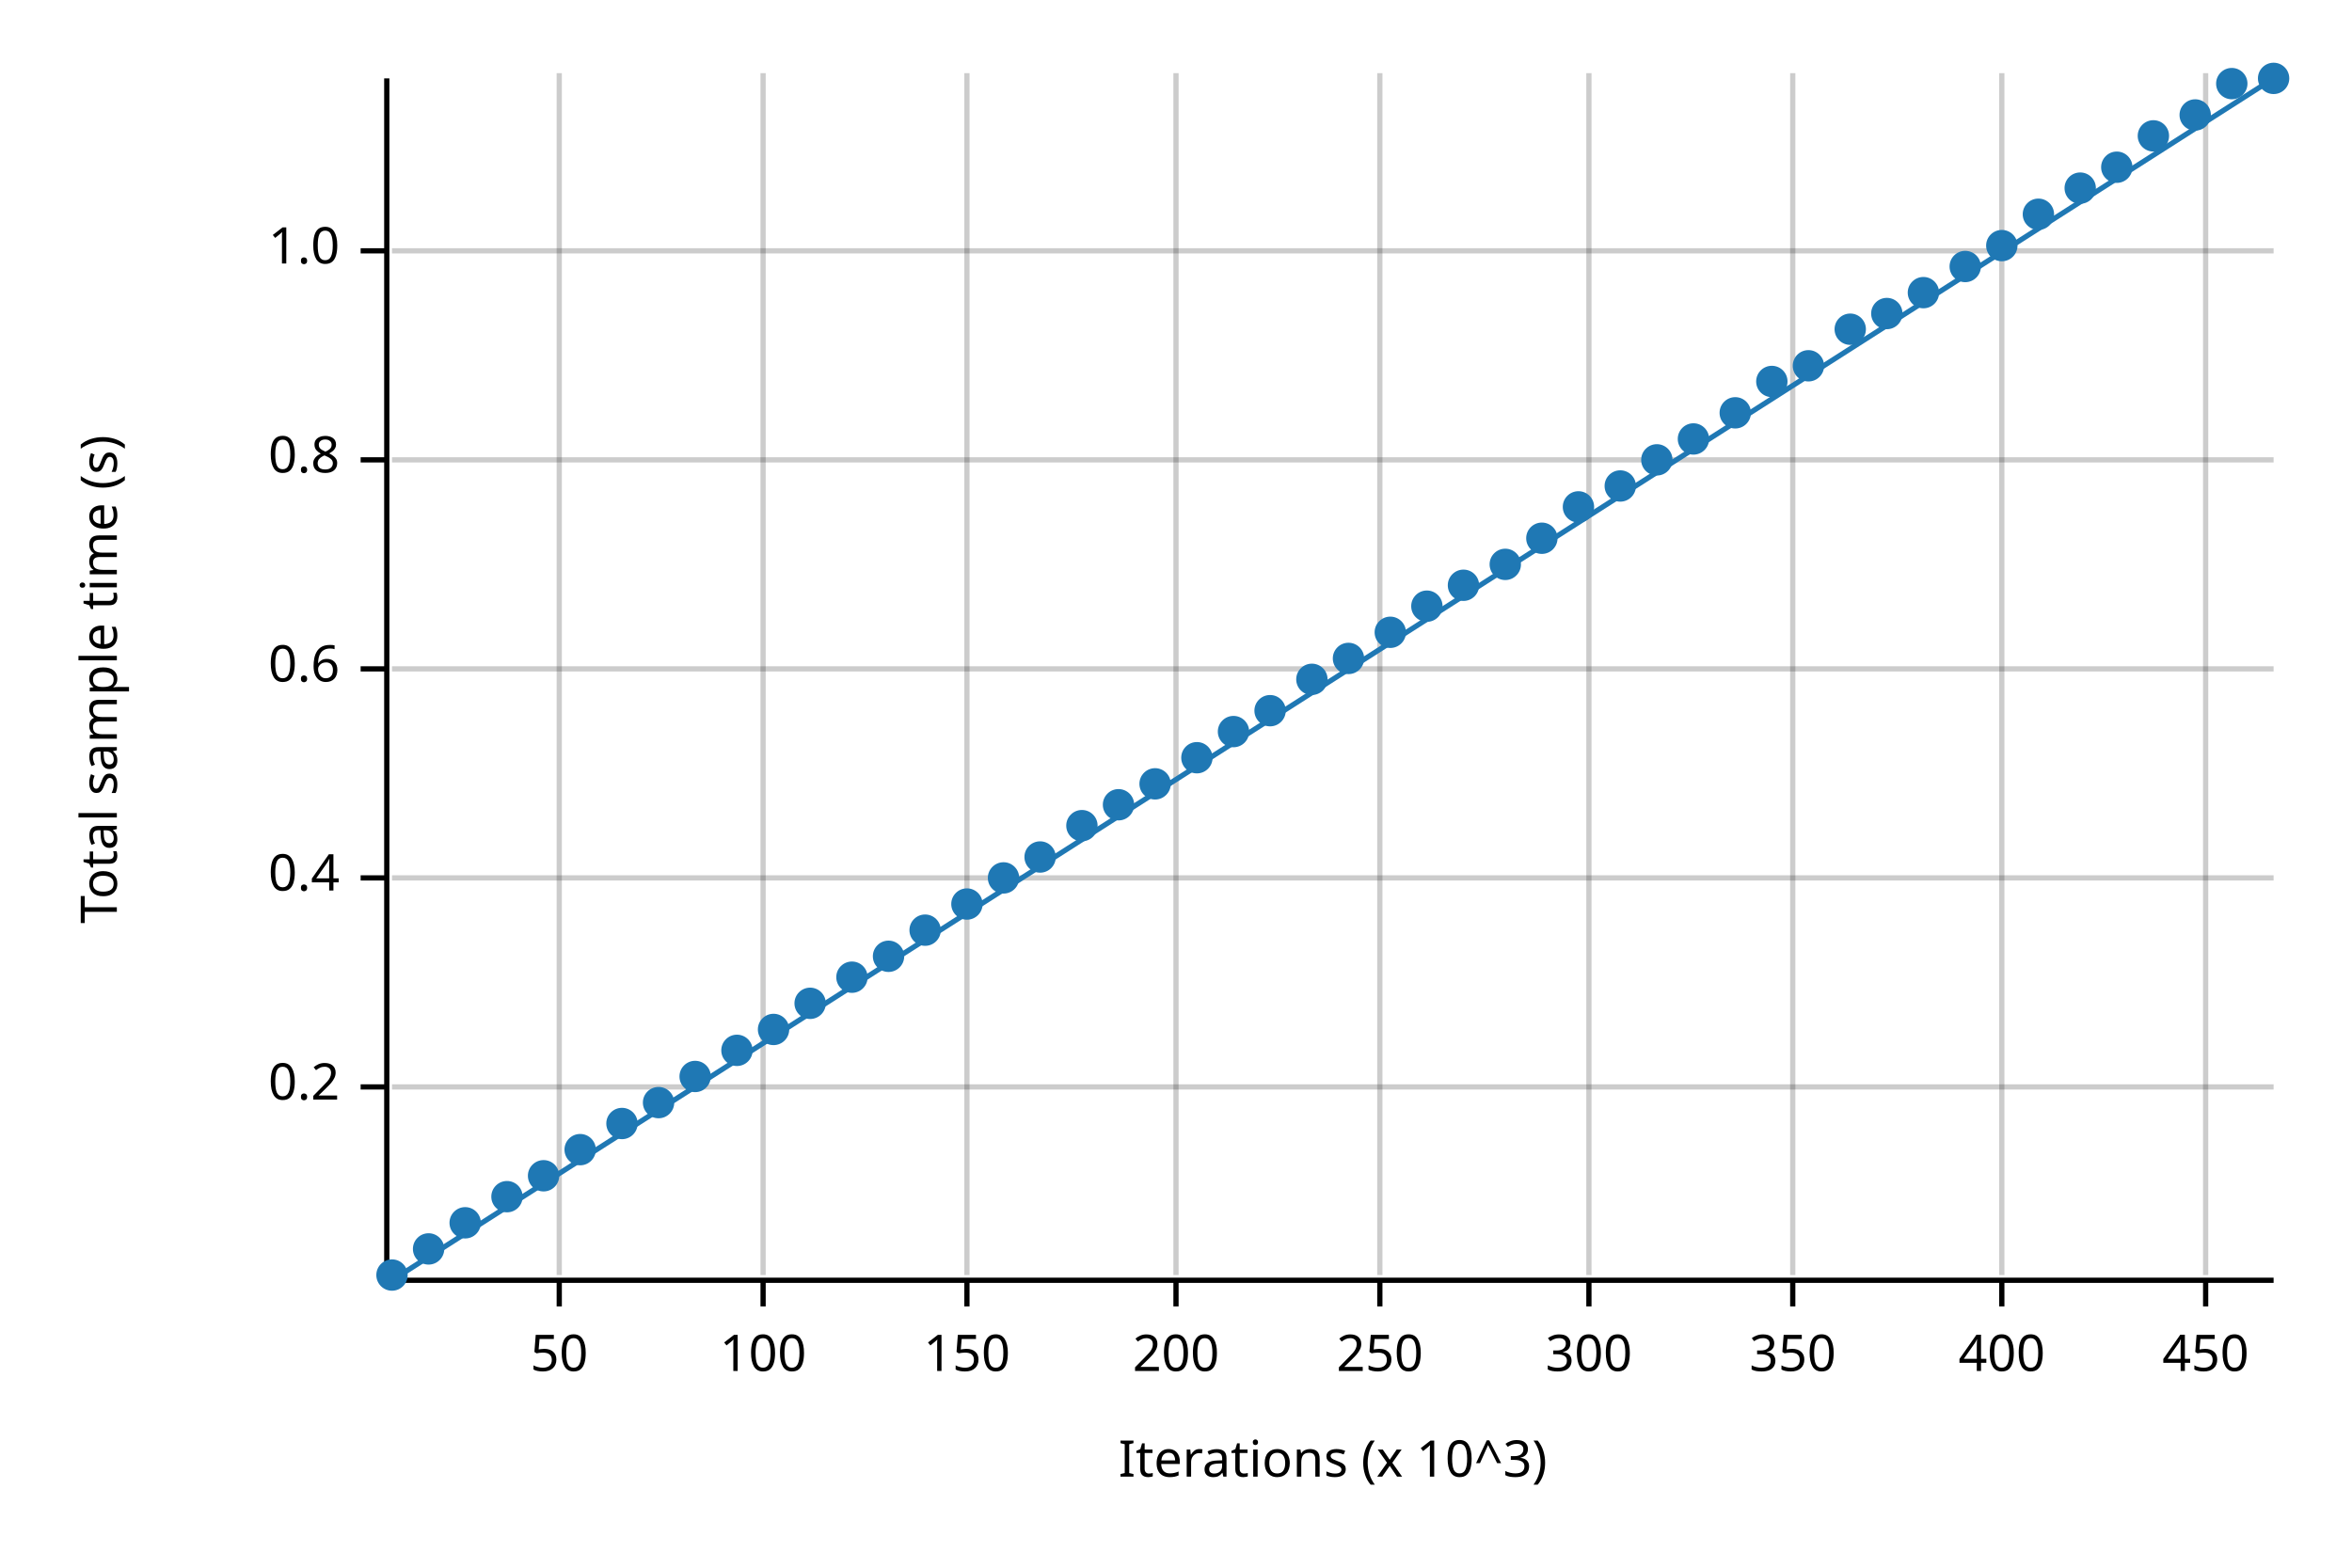
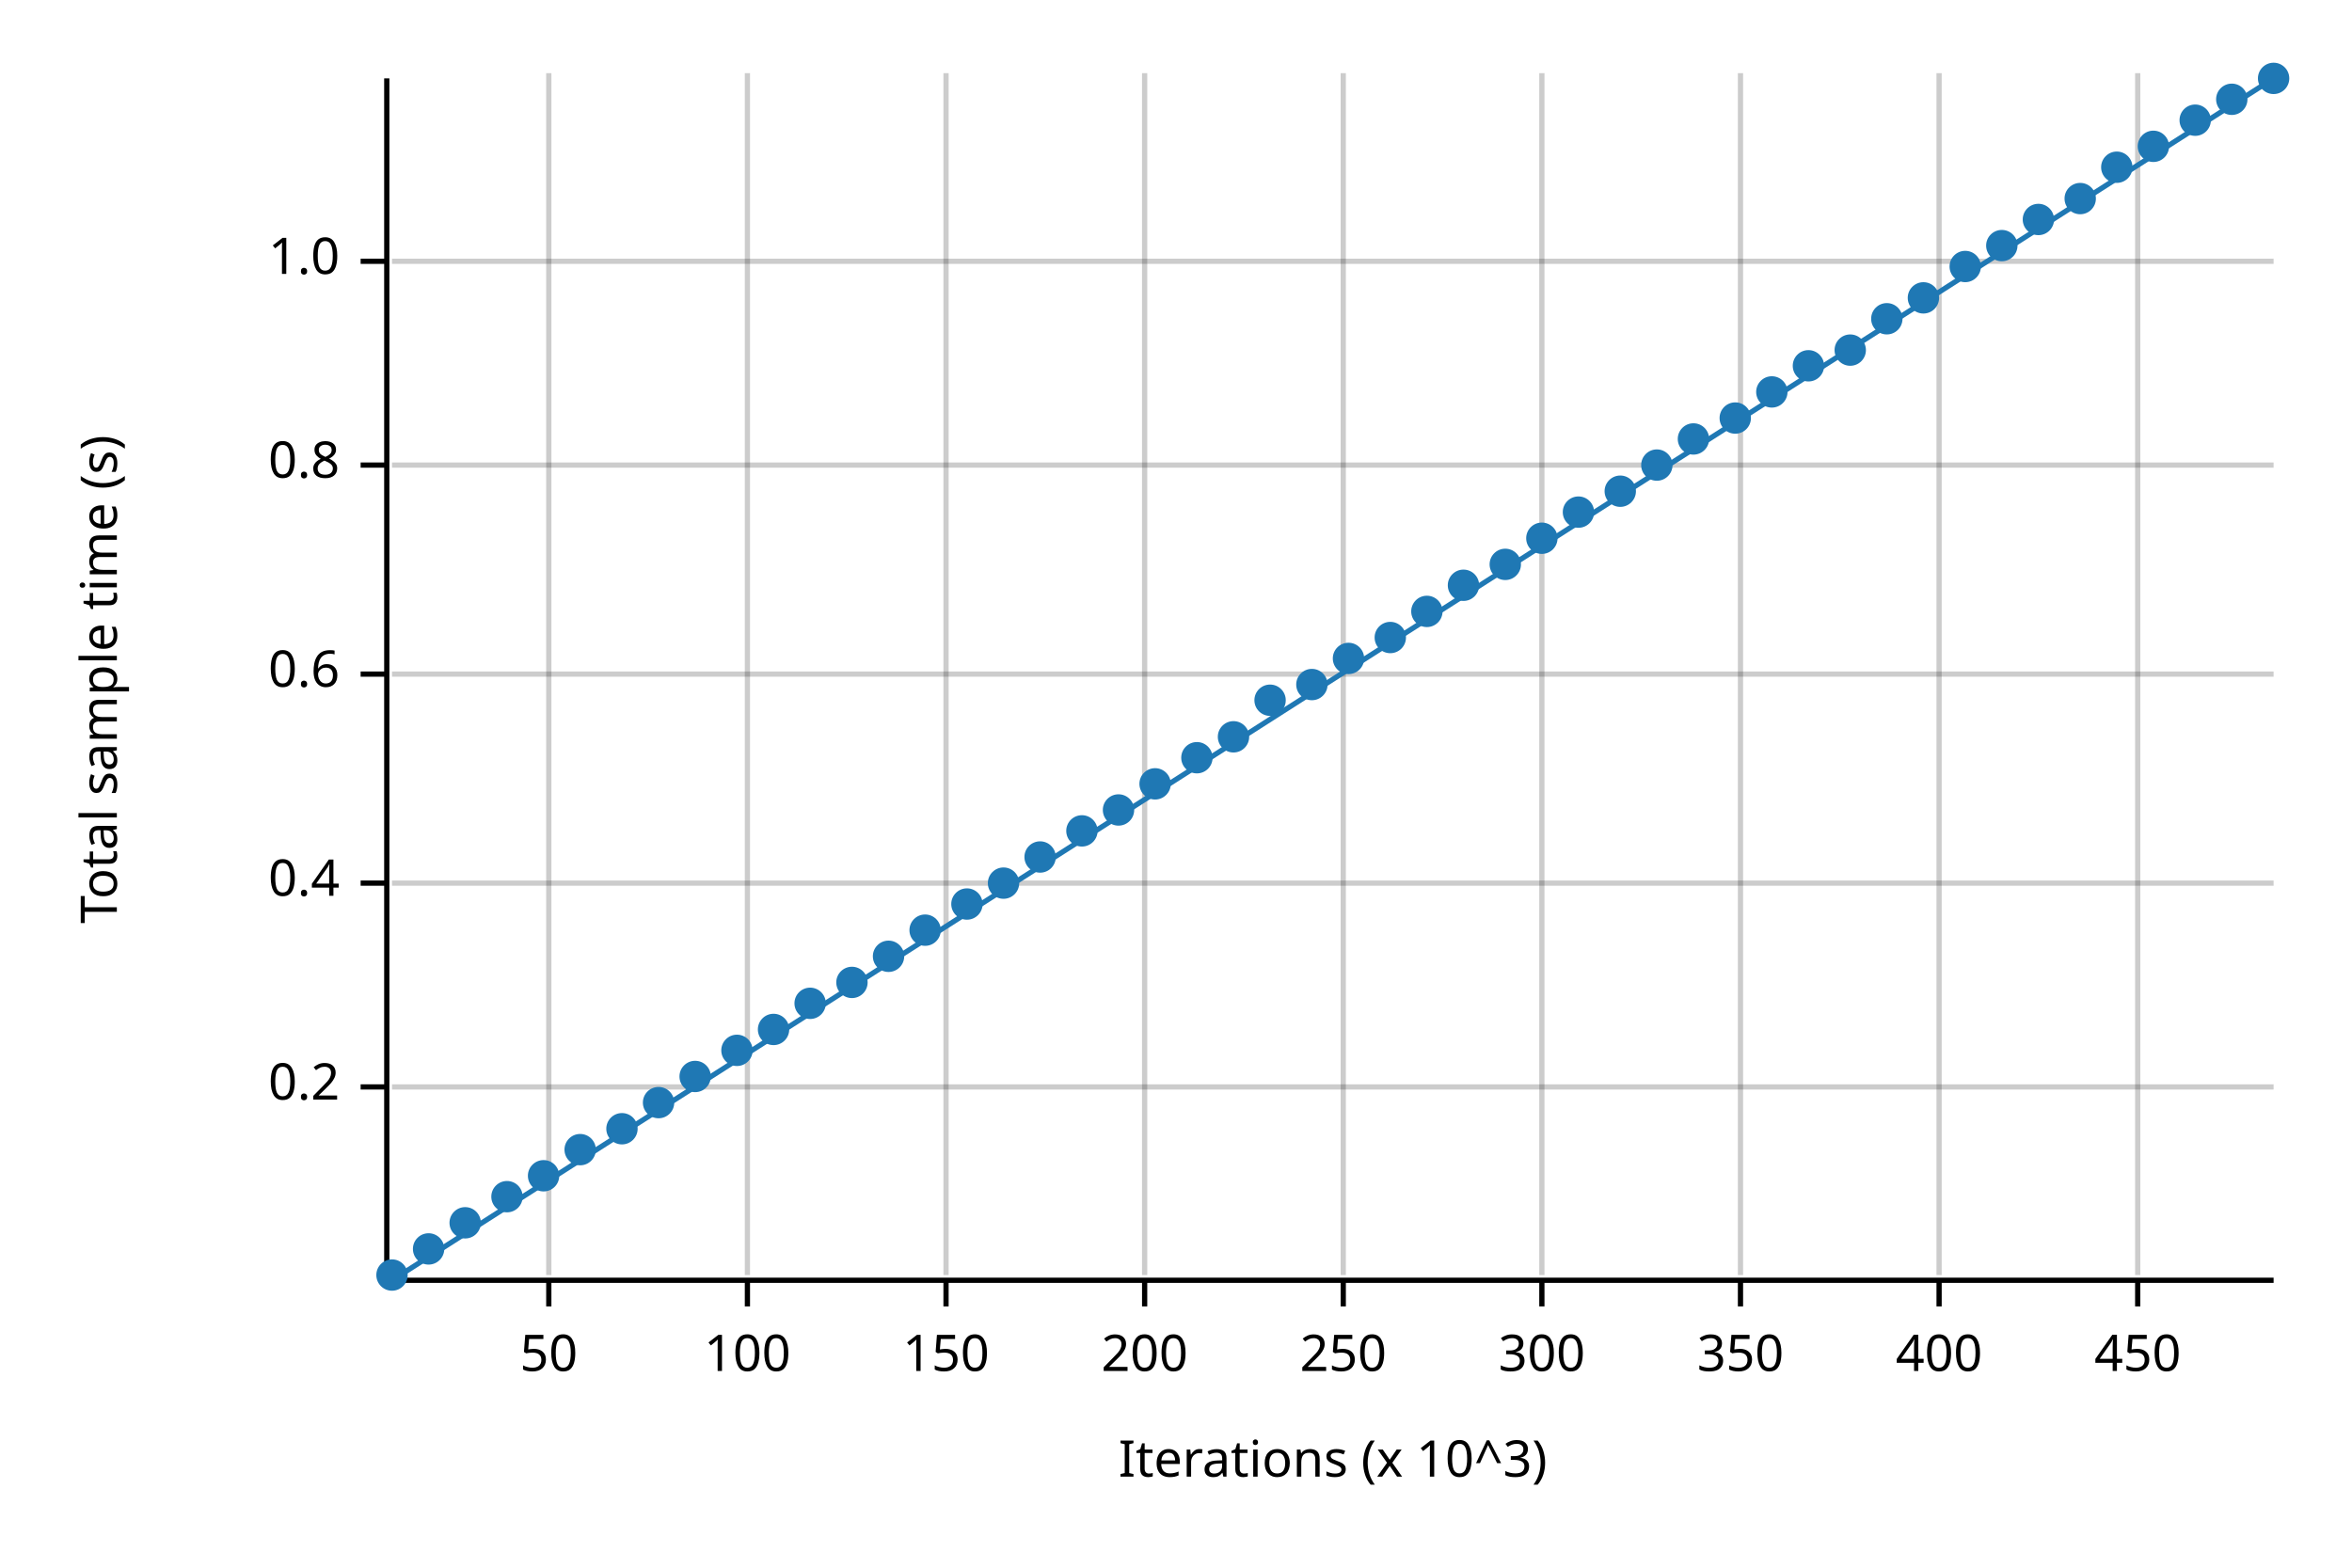
<svg xmlns="http://www.w3.org/2000/svg" width="450" height="300" viewBox="0 0 450 300">
  <text x="15" y="130" dy="0.76em" text-anchor="middle" font-family="sans-serif" font-size="9.677" opacity="1" fill="#000000" transform="rotate(270, 15, 130)">
Total sample time (s)
</text>
  <text x="255" y="285" dy="-0.5ex" text-anchor="middle" font-family="sans-serif" font-size="9.677" opacity="1" fill="#000000">
Iterations (x 10^3)
</text>
-   <line opacity="0.2" stroke="#000000" stroke-width="1" x1="107" y1="244" x2="107" y2="14" />
-   <line opacity="0.2" stroke="#000000" stroke-width="1" x1="146" y1="244" x2="146" y2="14" />
-   <line opacity="0.2" stroke="#000000" stroke-width="1" x1="185" y1="244" x2="185" y2="14" />
-   <line opacity="0.2" stroke="#000000" stroke-width="1" x1="225" y1="244" x2="225" y2="14" />
-   <line opacity="0.2" stroke="#000000" stroke-width="1" x1="264" y1="244" x2="264" y2="14" />
-   <line opacity="0.2" stroke="#000000" stroke-width="1" x1="304" y1="244" x2="304" y2="14" />
-   <line opacity="0.2" stroke="#000000" stroke-width="1" x1="343" y1="244" x2="343" y2="14" />
-   <line opacity="0.2" stroke="#000000" stroke-width="1" x1="383" y1="244" x2="383" y2="14" />
-   <line opacity="0.2" stroke="#000000" stroke-width="1" x1="422" y1="244" x2="422" y2="14" />
+   <line opacity="0.2" stroke="#000000" stroke-width="1" x1="105" y1="244" x2="105" y2="14" />
+   <line opacity="0.2" stroke="#000000" stroke-width="1" x1="143" y1="244" x2="143" y2="14" />
+   <line opacity="0.2" stroke="#000000" stroke-width="1" x1="181" y1="244" x2="181" y2="14" />
+   <line opacity="0.2" stroke="#000000" stroke-width="1" x1="219" y1="244" x2="219" y2="14" />
+   <line opacity="0.2" stroke="#000000" stroke-width="1" x1="257" y1="244" x2="257" y2="14" />
+   <line opacity="0.2" stroke="#000000" stroke-width="1" x1="295" y1="244" x2="295" y2="14" />
+   <line opacity="0.2" stroke="#000000" stroke-width="1" x1="333" y1="244" x2="333" y2="14" />
+   <line opacity="0.2" stroke="#000000" stroke-width="1" x1="371" y1="244" x2="371" y2="14" />
+   <line opacity="0.2" stroke="#000000" stroke-width="1" x1="409" y1="244" x2="409" y2="14" />
  <line opacity="0.2" stroke="#000000" stroke-width="1" x1="75" y1="208" x2="435" y2="208" />
-   <line opacity="0.2" stroke="#000000" stroke-width="1" x1="75" y1="168" x2="435" y2="168" />
-   <line opacity="0.2" stroke="#000000" stroke-width="1" x1="75" y1="128" x2="435" y2="128" />
-   <line opacity="0.2" stroke="#000000" stroke-width="1" x1="75" y1="88" x2="435" y2="88" />
-   <line opacity="0.2" stroke="#000000" stroke-width="1" x1="75" y1="48" x2="435" y2="48" />
+   <line opacity="0.2" stroke="#000000" stroke-width="1" x1="75" y1="169" x2="435" y2="169" />
+   <line opacity="0.2" stroke="#000000" stroke-width="1" x1="75" y1="129" x2="435" y2="129" />
+   <line opacity="0.2" stroke="#000000" stroke-width="1" x1="75" y1="89" x2="435" y2="89" />
+   <line opacity="0.2" stroke="#000000" stroke-width="1" x1="75" y1="50" x2="435" y2="50" />
  <polyline fill="none" opacity="1" stroke="#000000" stroke-width="1" points="74,15 74,245 " />
  <text x="65" y="208" dy="0.5ex" text-anchor="end" font-family="sans-serif" font-size="9.677" opacity="1" fill="#000000">
0.2
</text>
  <polyline fill="none" opacity="1" stroke="#000000" stroke-width="1" points="69,208 74,208 " />
-   <text x="65" y="168" dy="0.5ex" text-anchor="end" font-family="sans-serif" font-size="9.677" opacity="1" fill="#000000">
+   <text x="65" y="169" dy="0.5ex" text-anchor="end" font-family="sans-serif" font-size="9.677" opacity="1" fill="#000000">
0.4
</text>
-   <polyline fill="none" opacity="1" stroke="#000000" stroke-width="1" points="69,168 74,168 " />
-   <text x="65" y="128" dy="0.5ex" text-anchor="end" font-family="sans-serif" font-size="9.677" opacity="1" fill="#000000">
+   <polyline fill="none" opacity="1" stroke="#000000" stroke-width="1" points="69,169 74,169 " />
+   <text x="65" y="129" dy="0.5ex" text-anchor="end" font-family="sans-serif" font-size="9.677" opacity="1" fill="#000000">
0.6
</text>
-   <polyline fill="none" opacity="1" stroke="#000000" stroke-width="1" points="69,128 74,128 " />
-   <text x="65" y="88" dy="0.5ex" text-anchor="end" font-family="sans-serif" font-size="9.677" opacity="1" fill="#000000">
+   <polyline fill="none" opacity="1" stroke="#000000" stroke-width="1" points="69,129 74,129 " />
+   <text x="65" y="89" dy="0.5ex" text-anchor="end" font-family="sans-serif" font-size="9.677" opacity="1" fill="#000000">
0.8
</text>
-   <polyline fill="none" opacity="1" stroke="#000000" stroke-width="1" points="69,88 74,88 " />
-   <text x="65" y="48" dy="0.5ex" text-anchor="end" font-family="sans-serif" font-size="9.677" opacity="1" fill="#000000">
+   <polyline fill="none" opacity="1" stroke="#000000" stroke-width="1" points="69,89 74,89 " />
+   <text x="65" y="50" dy="0.5ex" text-anchor="end" font-family="sans-serif" font-size="9.677" opacity="1" fill="#000000">
1.0
</text>
-   <polyline fill="none" opacity="1" stroke="#000000" stroke-width="1" points="69,48 74,48 " />
+   <polyline fill="none" opacity="1" stroke="#000000" stroke-width="1" points="69,50 74,50 " />
  <polyline fill="none" opacity="1" stroke="#000000" stroke-width="1" points="75,245 435,245 " />
-   <text x="107" y="255" dy="0.76em" text-anchor="middle" font-family="sans-serif" font-size="9.677" opacity="1" fill="#000000">
+   <text x="105" y="255" dy="0.76em" text-anchor="middle" font-family="sans-serif" font-size="9.677" opacity="1" fill="#000000">
50
</text>
-   <polyline fill="none" opacity="1" stroke="#000000" stroke-width="1" points="107,245 107,250 " />
-   <text x="146" y="255" dy="0.76em" text-anchor="middle" font-family="sans-serif" font-size="9.677" opacity="1" fill="#000000">
+   <polyline fill="none" opacity="1" stroke="#000000" stroke-width="1" points="105,245 105,250 " />
+   <text x="143" y="255" dy="0.76em" text-anchor="middle" font-family="sans-serif" font-size="9.677" opacity="1" fill="#000000">
100
</text>
-   <polyline fill="none" opacity="1" stroke="#000000" stroke-width="1" points="146,245 146,250 " />
-   <text x="185" y="255" dy="0.76em" text-anchor="middle" font-family="sans-serif" font-size="9.677" opacity="1" fill="#000000">
+   <polyline fill="none" opacity="1" stroke="#000000" stroke-width="1" points="143,245 143,250 " />
+   <text x="181" y="255" dy="0.76em" text-anchor="middle" font-family="sans-serif" font-size="9.677" opacity="1" fill="#000000">
150
</text>
-   <polyline fill="none" opacity="1" stroke="#000000" stroke-width="1" points="185,245 185,250 " />
-   <text x="225" y="255" dy="0.76em" text-anchor="middle" font-family="sans-serif" font-size="9.677" opacity="1" fill="#000000">
+   <polyline fill="none" opacity="1" stroke="#000000" stroke-width="1" points="181,245 181,250 " />
+   <text x="219" y="255" dy="0.76em" text-anchor="middle" font-family="sans-serif" font-size="9.677" opacity="1" fill="#000000">
200
</text>
-   <polyline fill="none" opacity="1" stroke="#000000" stroke-width="1" points="225,245 225,250 " />
-   <text x="264" y="255" dy="0.76em" text-anchor="middle" font-family="sans-serif" font-size="9.677" opacity="1" fill="#000000">
+   <polyline fill="none" opacity="1" stroke="#000000" stroke-width="1" points="219,245 219,250 " />
+   <text x="257" y="255" dy="0.76em" text-anchor="middle" font-family="sans-serif" font-size="9.677" opacity="1" fill="#000000">
250
</text>
-   <polyline fill="none" opacity="1" stroke="#000000" stroke-width="1" points="264,245 264,250 " />
-   <text x="304" y="255" dy="0.76em" text-anchor="middle" font-family="sans-serif" font-size="9.677" opacity="1" fill="#000000">
+   <polyline fill="none" opacity="1" stroke="#000000" stroke-width="1" points="257,245 257,250 " />
+   <text x="295" y="255" dy="0.76em" text-anchor="middle" font-family="sans-serif" font-size="9.677" opacity="1" fill="#000000">
300
</text>
-   <polyline fill="none" opacity="1" stroke="#000000" stroke-width="1" points="304,245 304,250 " />
-   <text x="343" y="255" dy="0.76em" text-anchor="middle" font-family="sans-serif" font-size="9.677" opacity="1" fill="#000000">
+   <polyline fill="none" opacity="1" stroke="#000000" stroke-width="1" points="295,245 295,250 " />
+   <text x="333" y="255" dy="0.76em" text-anchor="middle" font-family="sans-serif" font-size="9.677" opacity="1" fill="#000000">
350
</text>
-   <polyline fill="none" opacity="1" stroke="#000000" stroke-width="1" points="343,245 343,250 " />
-   <text x="383" y="255" dy="0.76em" text-anchor="middle" font-family="sans-serif" font-size="9.677" opacity="1" fill="#000000">
+   <polyline fill="none" opacity="1" stroke="#000000" stroke-width="1" points="333,245 333,250 " />
+   <text x="371" y="255" dy="0.76em" text-anchor="middle" font-family="sans-serif" font-size="9.677" opacity="1" fill="#000000">
400
</text>
-   <polyline fill="none" opacity="1" stroke="#000000" stroke-width="1" points="383,245 383,250 " />
-   <text x="422" y="255" dy="0.76em" text-anchor="middle" font-family="sans-serif" font-size="9.677" opacity="1" fill="#000000">
+   <polyline fill="none" opacity="1" stroke="#000000" stroke-width="1" points="371,245 371,250 " />
+   <text x="409" y="255" dy="0.76em" text-anchor="middle" font-family="sans-serif" font-size="9.677" opacity="1" fill="#000000">
450
</text>
-   <polyline fill="none" opacity="1" stroke="#000000" stroke-width="1" points="422,245 422,250 " />
+   <polyline fill="none" opacity="1" stroke="#000000" stroke-width="1" points="409,245 409,250 " />
  <circle cx="75" cy="244" r="3" opacity="1" fill="#1F78B4" stroke="none" stroke-width="1" />
  <circle cx="82" cy="239" r="3" opacity="1" fill="#1F78B4" stroke="none" stroke-width="1" />
  <circle cx="89" cy="234" r="3" opacity="1" fill="#1F78B4" stroke="none" stroke-width="1" />
  <circle cx="97" cy="229" r="3" opacity="1" fill="#1F78B4" stroke="none" stroke-width="1" />
  <circle cx="104" cy="225" r="3" opacity="1" fill="#1F78B4" stroke="none" stroke-width="1" />
  <circle cx="111" cy="220" r="3" opacity="1" fill="#1F78B4" stroke="none" stroke-width="1" />
-   <circle cx="119" cy="215" r="3" opacity="1" fill="#1F78B4" stroke="none" stroke-width="1" />
+   <circle cx="119" cy="216" r="3" opacity="1" fill="#1F78B4" stroke="none" stroke-width="1" />
  <circle cx="126" cy="211" r="3" opacity="1" fill="#1F78B4" stroke="none" stroke-width="1" />
  <circle cx="133" cy="206" r="3" opacity="1" fill="#1F78B4" stroke="none" stroke-width="1" />
  <circle cx="141" cy="201" r="3" opacity="1" fill="#1F78B4" stroke="none" stroke-width="1" />
  <circle cx="148" cy="197" r="3" opacity="1" fill="#1F78B4" stroke="none" stroke-width="1" />
  <circle cx="155" cy="192" r="3" opacity="1" fill="#1F78B4" stroke="none" stroke-width="1" />
-   <circle cx="163" cy="187" r="3" opacity="1" fill="#1F78B4" stroke="none" stroke-width="1" />
+   <circle cx="163" cy="188" r="3" opacity="1" fill="#1F78B4" stroke="none" stroke-width="1" />
  <circle cx="170" cy="183" r="3" opacity="1" fill="#1F78B4" stroke="none" stroke-width="1" />
  <circle cx="177" cy="178" r="3" opacity="1" fill="#1F78B4" stroke="none" stroke-width="1" />
  <circle cx="185" cy="173" r="3" opacity="1" fill="#1F78B4" stroke="none" stroke-width="1" />
-   <circle cx="192" cy="168" r="3" opacity="1" fill="#1F78B4" stroke="none" stroke-width="1" />
+   <circle cx="192" cy="169" r="3" opacity="1" fill="#1F78B4" stroke="none" stroke-width="1" />
  <circle cx="199" cy="164" r="3" opacity="1" fill="#1F78B4" stroke="none" stroke-width="1" />
-   <circle cx="207" cy="158" r="3" opacity="1" fill="#1F78B4" stroke="none" stroke-width="1" />
-   <circle cx="214" cy="154" r="3" opacity="1" fill="#1F78B4" stroke="none" stroke-width="1" />
+   <circle cx="207" cy="159" r="3" opacity="1" fill="#1F78B4" stroke="none" stroke-width="1" />
+   <circle cx="214" cy="155" r="3" opacity="1" fill="#1F78B4" stroke="none" stroke-width="1" />
  <circle cx="221" cy="150" r="3" opacity="1" fill="#1F78B4" stroke="none" stroke-width="1" />
  <circle cx="229" cy="145" r="3" opacity="1" fill="#1F78B4" stroke="none" stroke-width="1" />
-   <circle cx="236" cy="140" r="3" opacity="1" fill="#1F78B4" stroke="none" stroke-width="1" />
-   <circle cx="243" cy="136" r="3" opacity="1" fill="#1F78B4" stroke="none" stroke-width="1" />
-   <circle cx="251" cy="130" r="3" opacity="1" fill="#1F78B4" stroke="none" stroke-width="1" />
+   <circle cx="236" cy="141" r="3" opacity="1" fill="#1F78B4" stroke="none" stroke-width="1" />
+   <circle cx="243" cy="134" r="3" opacity="1" fill="#1F78B4" stroke="none" stroke-width="1" />
+   <circle cx="251" cy="131" r="3" opacity="1" fill="#1F78B4" stroke="none" stroke-width="1" />
  <circle cx="258" cy="126" r="3" opacity="1" fill="#1F78B4" stroke="none" stroke-width="1" />
-   <circle cx="266" cy="121" r="3" opacity="1" fill="#1F78B4" stroke="none" stroke-width="1" />
-   <circle cx="273" cy="116" r="3" opacity="1" fill="#1F78B4" stroke="none" stroke-width="1" />
+   <circle cx="266" cy="122" r="3" opacity="1" fill="#1F78B4" stroke="none" stroke-width="1" />
+   <circle cx="273" cy="117" r="3" opacity="1" fill="#1F78B4" stroke="none" stroke-width="1" />
  <circle cx="280" cy="112" r="3" opacity="1" fill="#1F78B4" stroke="none" stroke-width="1" />
  <circle cx="288" cy="108" r="3" opacity="1" fill="#1F78B4" stroke="none" stroke-width="1" />
  <circle cx="295" cy="103" r="3" opacity="1" fill="#1F78B4" stroke="none" stroke-width="1" />
-   <circle cx="302" cy="97" r="3" opacity="1" fill="#1F78B4" stroke="none" stroke-width="1" />
-   <circle cx="310" cy="93" r="3" opacity="1" fill="#1F78B4" stroke="none" stroke-width="1" />
-   <circle cx="317" cy="88" r="3" opacity="1" fill="#1F78B4" stroke="none" stroke-width="1" />
+   <circle cx="302" cy="98" r="3" opacity="1" fill="#1F78B4" stroke="none" stroke-width="1" />
+   <circle cx="310" cy="94" r="3" opacity="1" fill="#1F78B4" stroke="none" stroke-width="1" />
+   <circle cx="317" cy="89" r="3" opacity="1" fill="#1F78B4" stroke="none" stroke-width="1" />
  <circle cx="324" cy="84" r="3" opacity="1" fill="#1F78B4" stroke="none" stroke-width="1" />
-   <circle cx="332" cy="79" r="3" opacity="1" fill="#1F78B4" stroke="none" stroke-width="1" />
-   <circle cx="339" cy="73" r="3" opacity="1" fill="#1F78B4" stroke="none" stroke-width="1" />
+   <circle cx="332" cy="80" r="3" opacity="1" fill="#1F78B4" stroke="none" stroke-width="1" />
+   <circle cx="339" cy="75" r="3" opacity="1" fill="#1F78B4" stroke="none" stroke-width="1" />
  <circle cx="346" cy="70" r="3" opacity="1" fill="#1F78B4" stroke="none" stroke-width="1" />
-   <circle cx="354" cy="63" r="3" opacity="1" fill="#1F78B4" stroke="none" stroke-width="1" />
-   <circle cx="361" cy="60" r="3" opacity="1" fill="#1F78B4" stroke="none" stroke-width="1" />
-   <circle cx="368" cy="56" r="3" opacity="1" fill="#1F78B4" stroke="none" stroke-width="1" />
+   <circle cx="354" cy="67" r="3" opacity="1" fill="#1F78B4" stroke="none" stroke-width="1" />
+   <circle cx="361" cy="61" r="3" opacity="1" fill="#1F78B4" stroke="none" stroke-width="1" />
+   <circle cx="368" cy="57" r="3" opacity="1" fill="#1F78B4" stroke="none" stroke-width="1" />
  <circle cx="376" cy="51" r="3" opacity="1" fill="#1F78B4" stroke="none" stroke-width="1" />
  <circle cx="383" cy="47" r="3" opacity="1" fill="#1F78B4" stroke="none" stroke-width="1" />
-   <circle cx="390" cy="41" r="3" opacity="1" fill="#1F78B4" stroke="none" stroke-width="1" />
-   <circle cx="398" cy="36" r="3" opacity="1" fill="#1F78B4" stroke="none" stroke-width="1" />
+   <circle cx="390" cy="42" r="3" opacity="1" fill="#1F78B4" stroke="none" stroke-width="1" />
+   <circle cx="398" cy="38" r="3" opacity="1" fill="#1F78B4" stroke="none" stroke-width="1" />
  <circle cx="405" cy="32" r="3" opacity="1" fill="#1F78B4" stroke="none" stroke-width="1" />
-   <circle cx="412" cy="26" r="3" opacity="1" fill="#1F78B4" stroke="none" stroke-width="1" />
-   <circle cx="420" cy="22" r="3" opacity="1" fill="#1F78B4" stroke="none" stroke-width="1" />
-   <circle cx="427" cy="16" r="3" opacity="1" fill="#1F78B4" stroke="none" stroke-width="1" />
+   <circle cx="412" cy="28" r="3" opacity="1" fill="#1F78B4" stroke="none" stroke-width="1" />
+   <circle cx="420" cy="23" r="3" opacity="1" fill="#1F78B4" stroke="none" stroke-width="1" />
+   <circle cx="427" cy="19" r="3" opacity="1" fill="#1F78B4" stroke="none" stroke-width="1" />
  <circle cx="435" cy="15" r="3" opacity="1" fill="#1F78B4" stroke="none" stroke-width="1" />
  <polyline fill="none" opacity="1" stroke="#1F78B4" stroke-width="1" points="75,245 435,15 " />
  <polygon opacity="0.25" fill="#1F78B4" points="75,245 435,15 435,15 " />
</svg>
